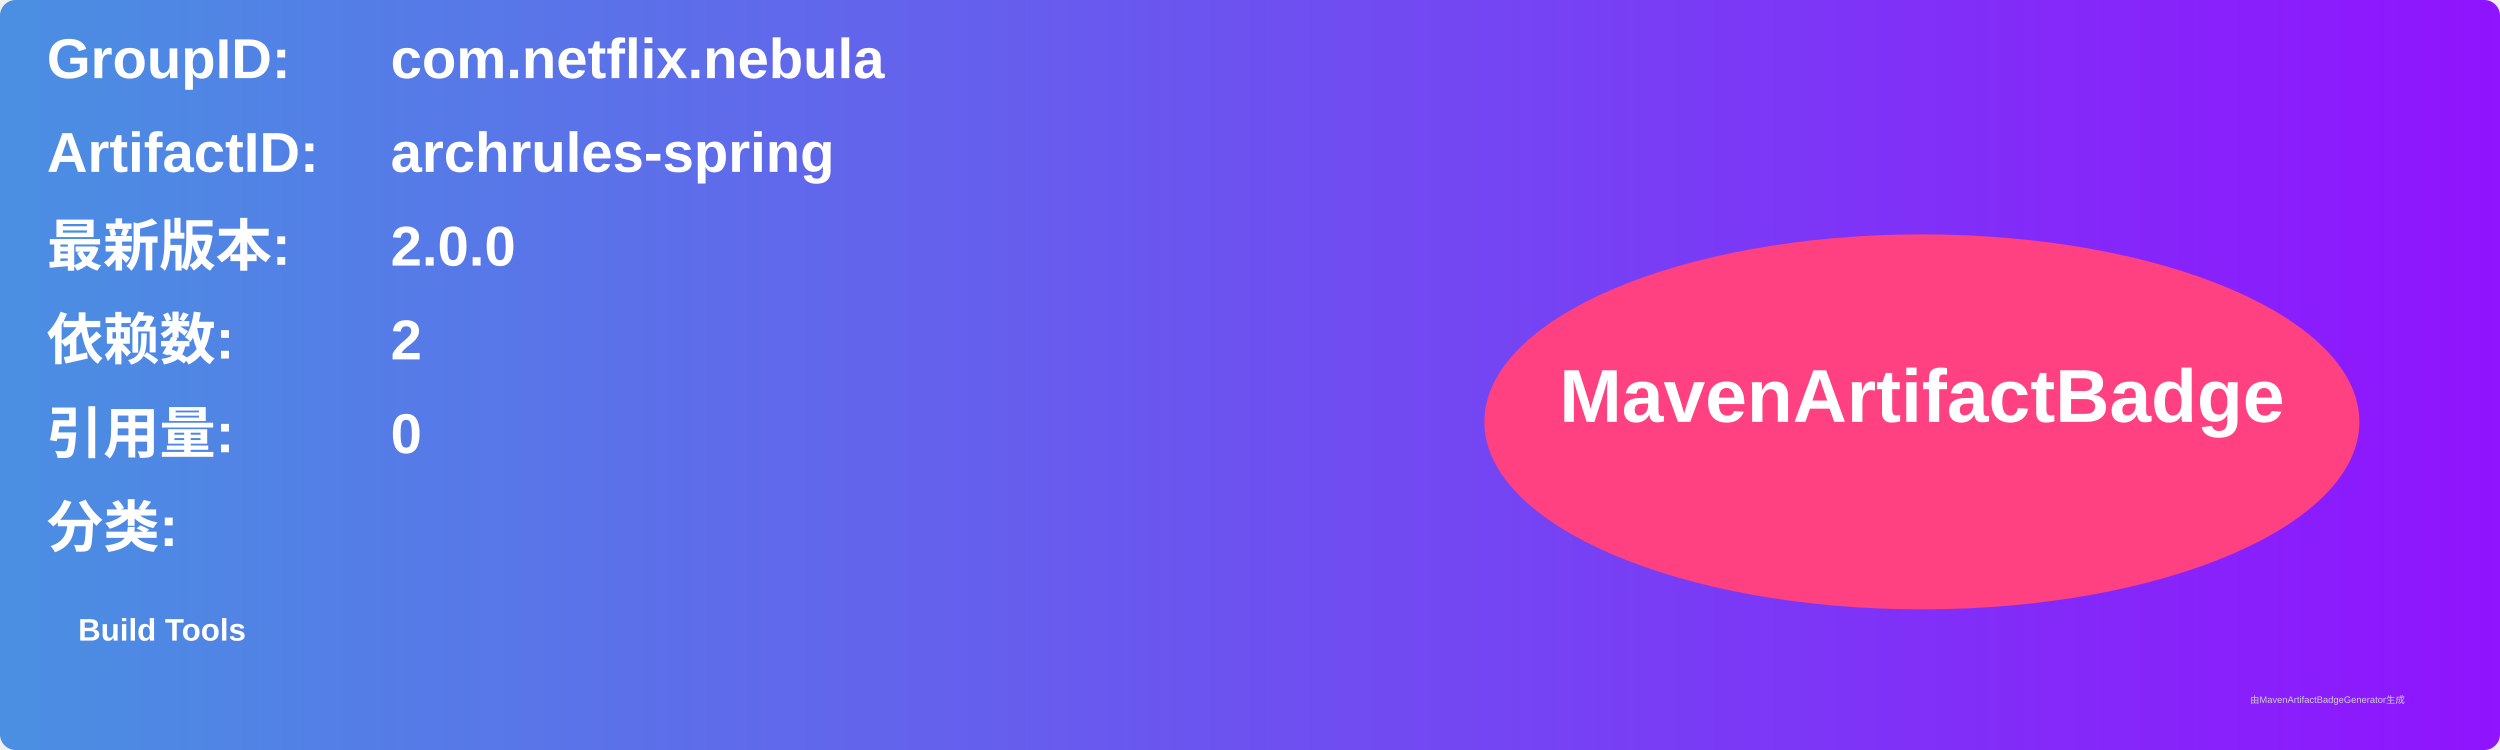
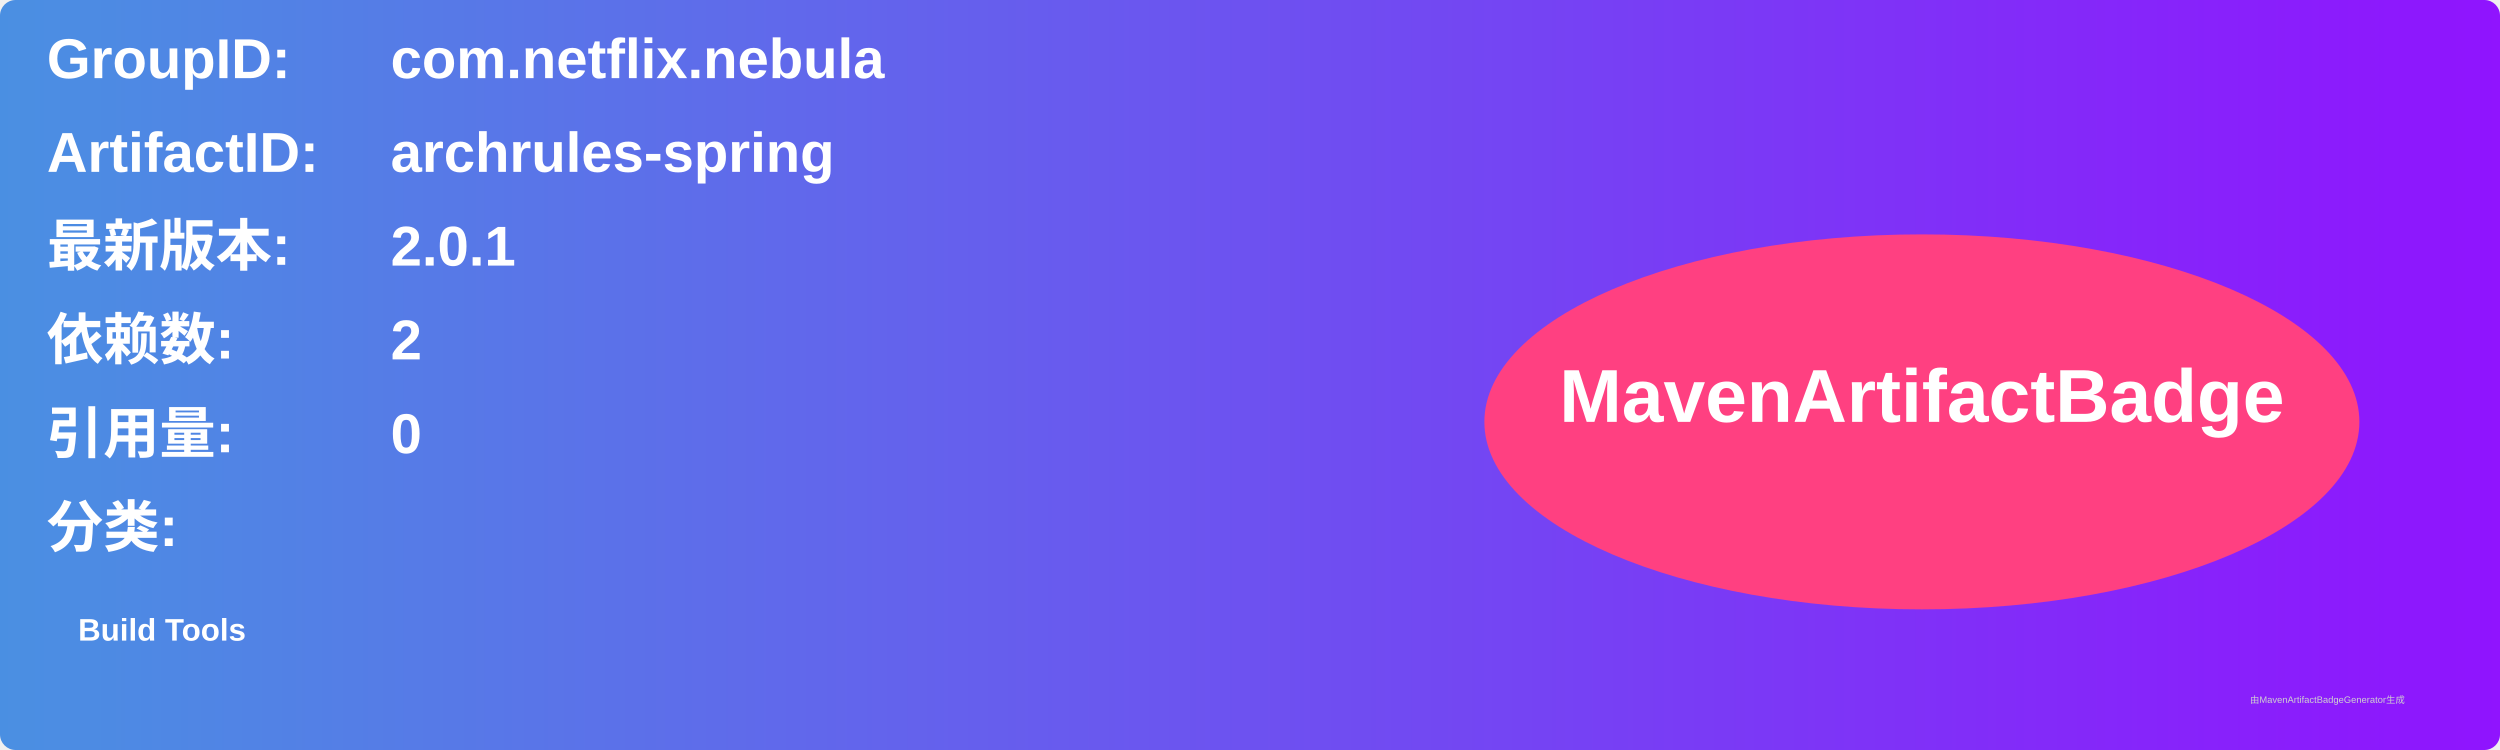
<svg xmlns="http://www.w3.org/2000/svg" width="800" height="240" viewBox="0 0 800 240">
  <linearGradient id="grad" x1="0%" y1="0%" x2="100%" y2="0%">
    <stop offset="0%" stop-color="#4a90e2" />
    <stop offset="100%" stop-color="#9013fe" />
  </linearGradient>
  <rect width="100%" height="100%" rx="5" ry="5" fill="url(#grad)" />
  <g transform="translate(15, 15)">
    <text x="0" y="10" font-family="Arial" font-size="18" fill="white" font-weight="bold" width="260">GroupID:</text>
    <text x="110" y="10" font-family="Arial" font-size="18" fill="white" font-weight="bold" width="460">com.netflix.nebula</text>
    <text x="0" y="40" font-family="Arial" font-size="18" fill="white" font-weight="bold" width="260">ArtifactID:</text>
    <text x="110" y="40" font-family="Arial" font-size="18" fill="white" font-weight="bold" width="460">archrules-spring</text>
    <text x="0" y="70" font-family="Arial" font-size="18" fill="white" font-weight="bold">最新版本:</text>
    <text x="110" y="70" font-family="Arial" font-size="18" fill="white" font-weight="bold">
-       <tspan font-weight="bold">2.0.0</tspan>
+       <tspan font-weight="bold">2.0.1</tspan>
    </text>
    <text x="0" y="100" font-family="Arial" font-size="18" fill="white" font-weight="bold">依赖数: </text>
    <text x="110" y="100" font-family="Arial" font-size="18" fill="white">
      <tspan font-weight="bold">2</tspan>
    </text>
    <text x="0" y="130" font-family="Arial" font-size="18" fill="white" font-weight="bold">引用量: </text>
    <text x="110" y="130" font-family="Arial" font-size="18" fill="white">
      <tspan font-weight="bold">0</tspan>
    </text>
    <text x="0" y="160" font-family="Arial" font-size="18" fill="white" font-weight="bold">分类:</text>
    <text x="10" y="190" font-family="Arial" font-size="10" fill="white">
      <tspan font-weight="bold">Build Tools</tspan>
    </text>
    <ellipse cx="600" cy="120" rx="140" ry="60" fill="#ff4081" />
    <text x="600" y="120" text-anchor="middle" font-family="Arial" font-size="24" fill="white" font-weight="bold">MavenArtifactBadge</text>
  </g>
  <text x="720" y="225" font-family="Arial" font-size="3" fill="#d0d0d0">由MavenArtifactBadgeGenerator生成</text>
</svg>
